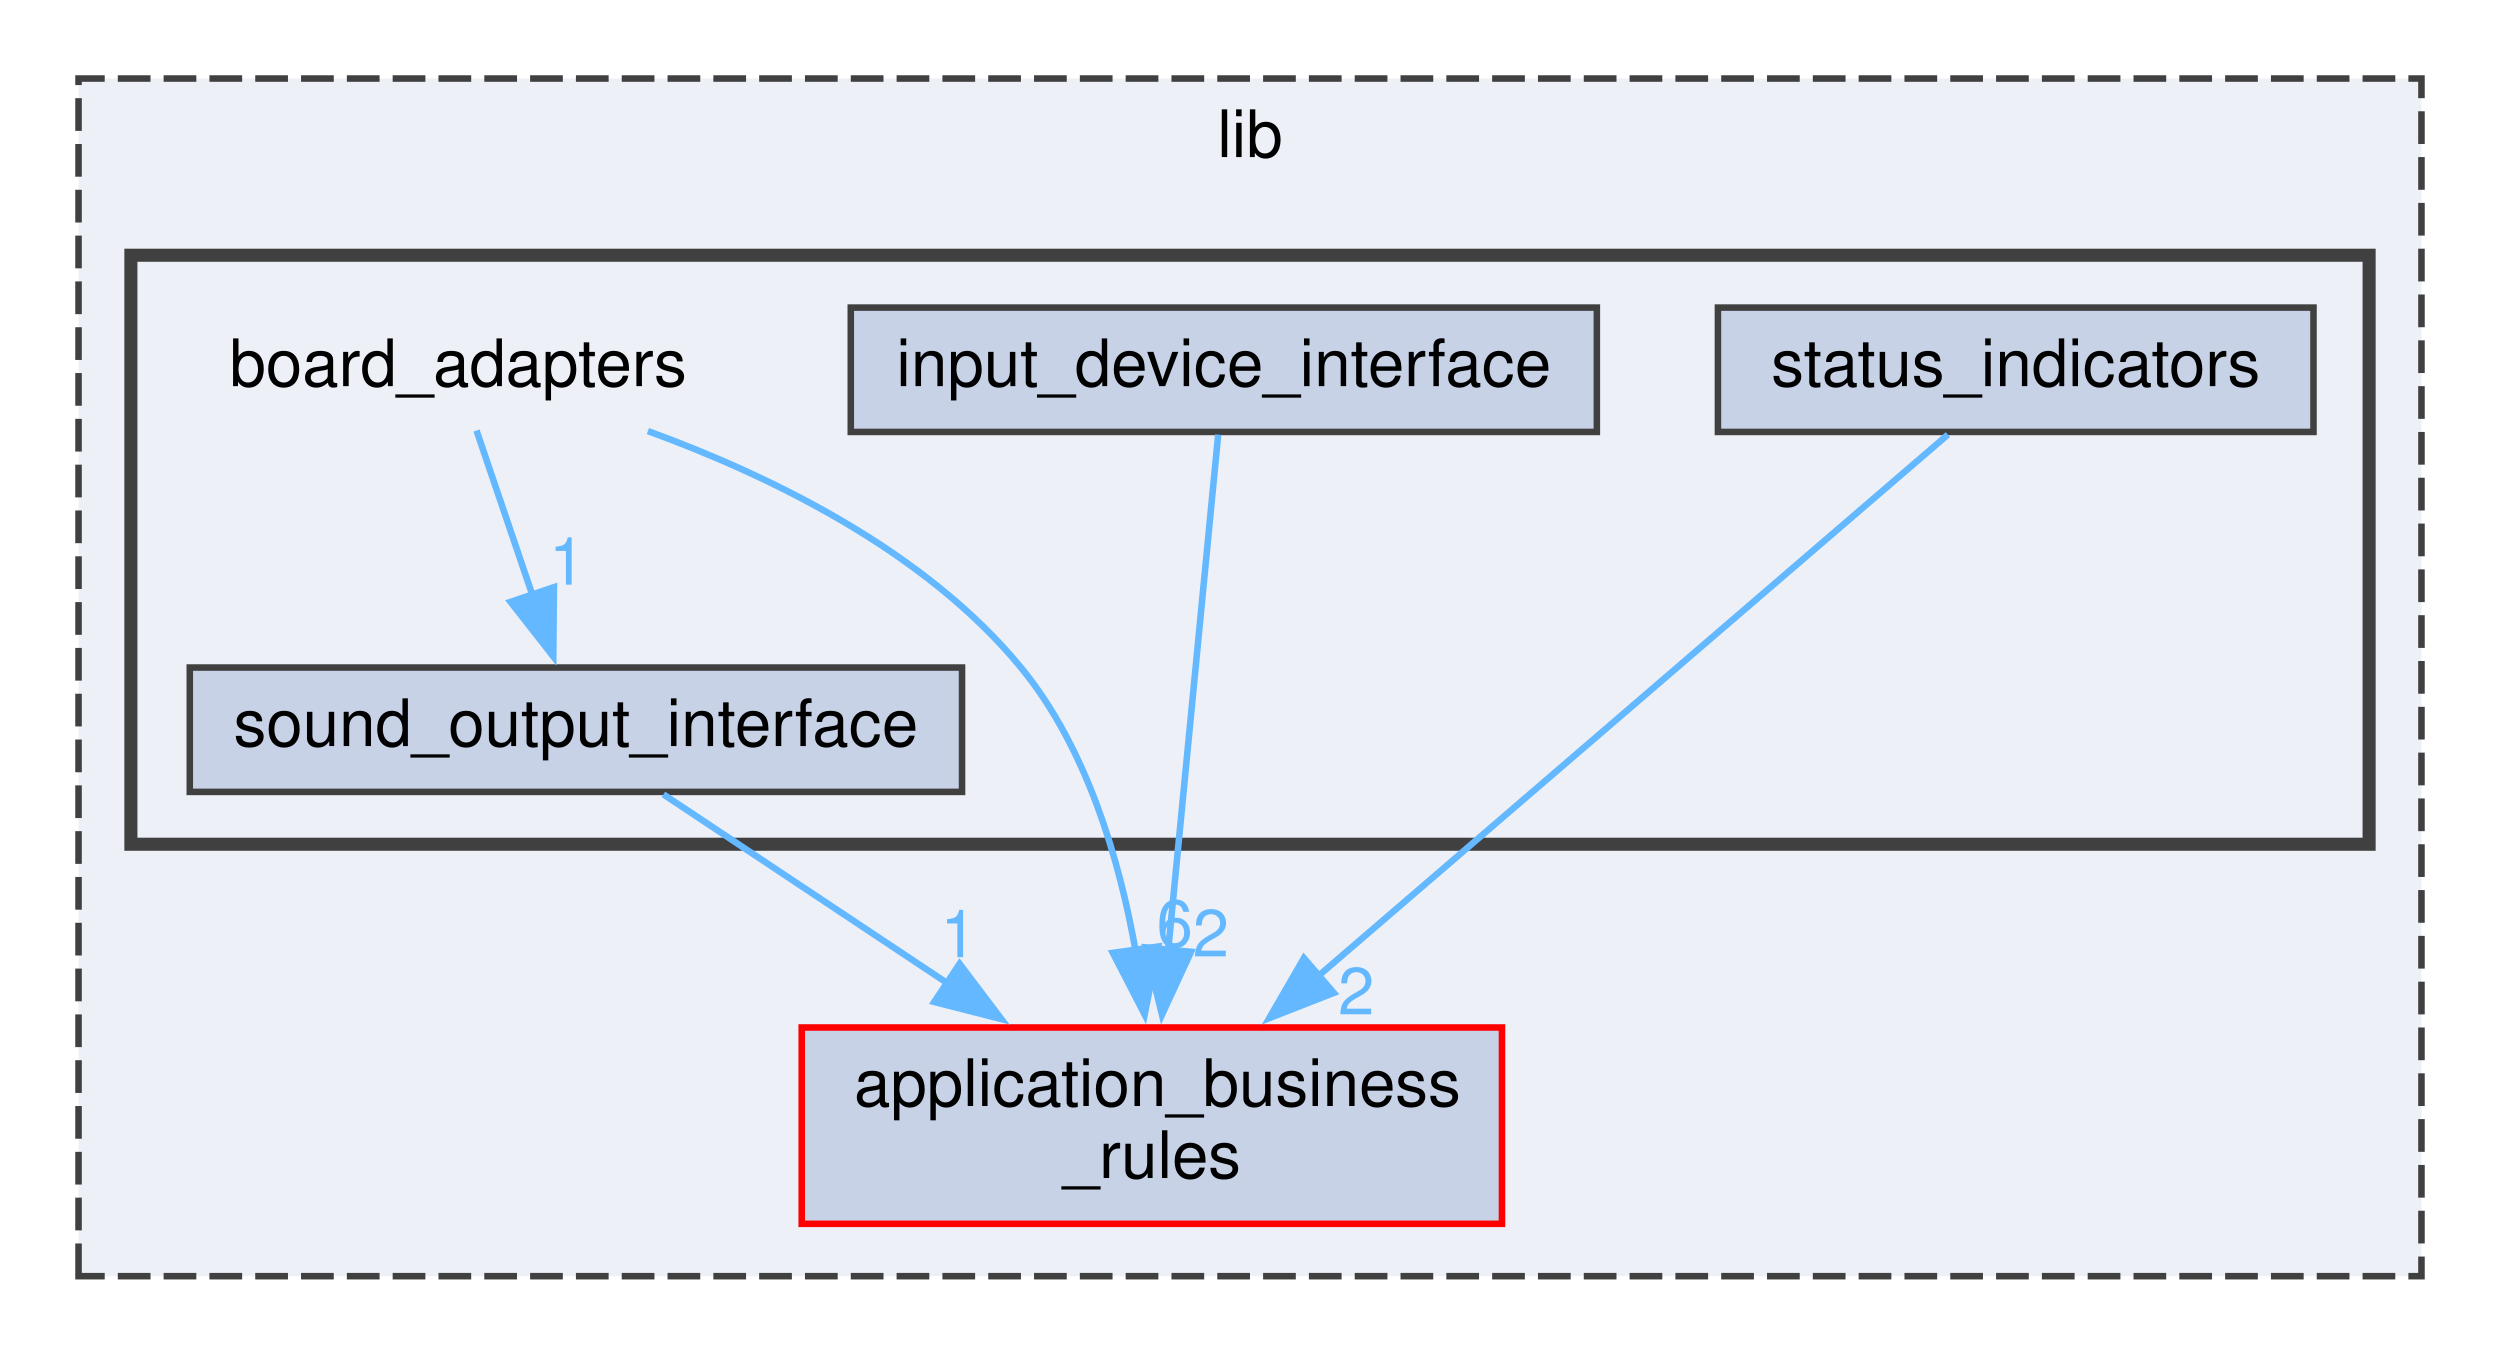
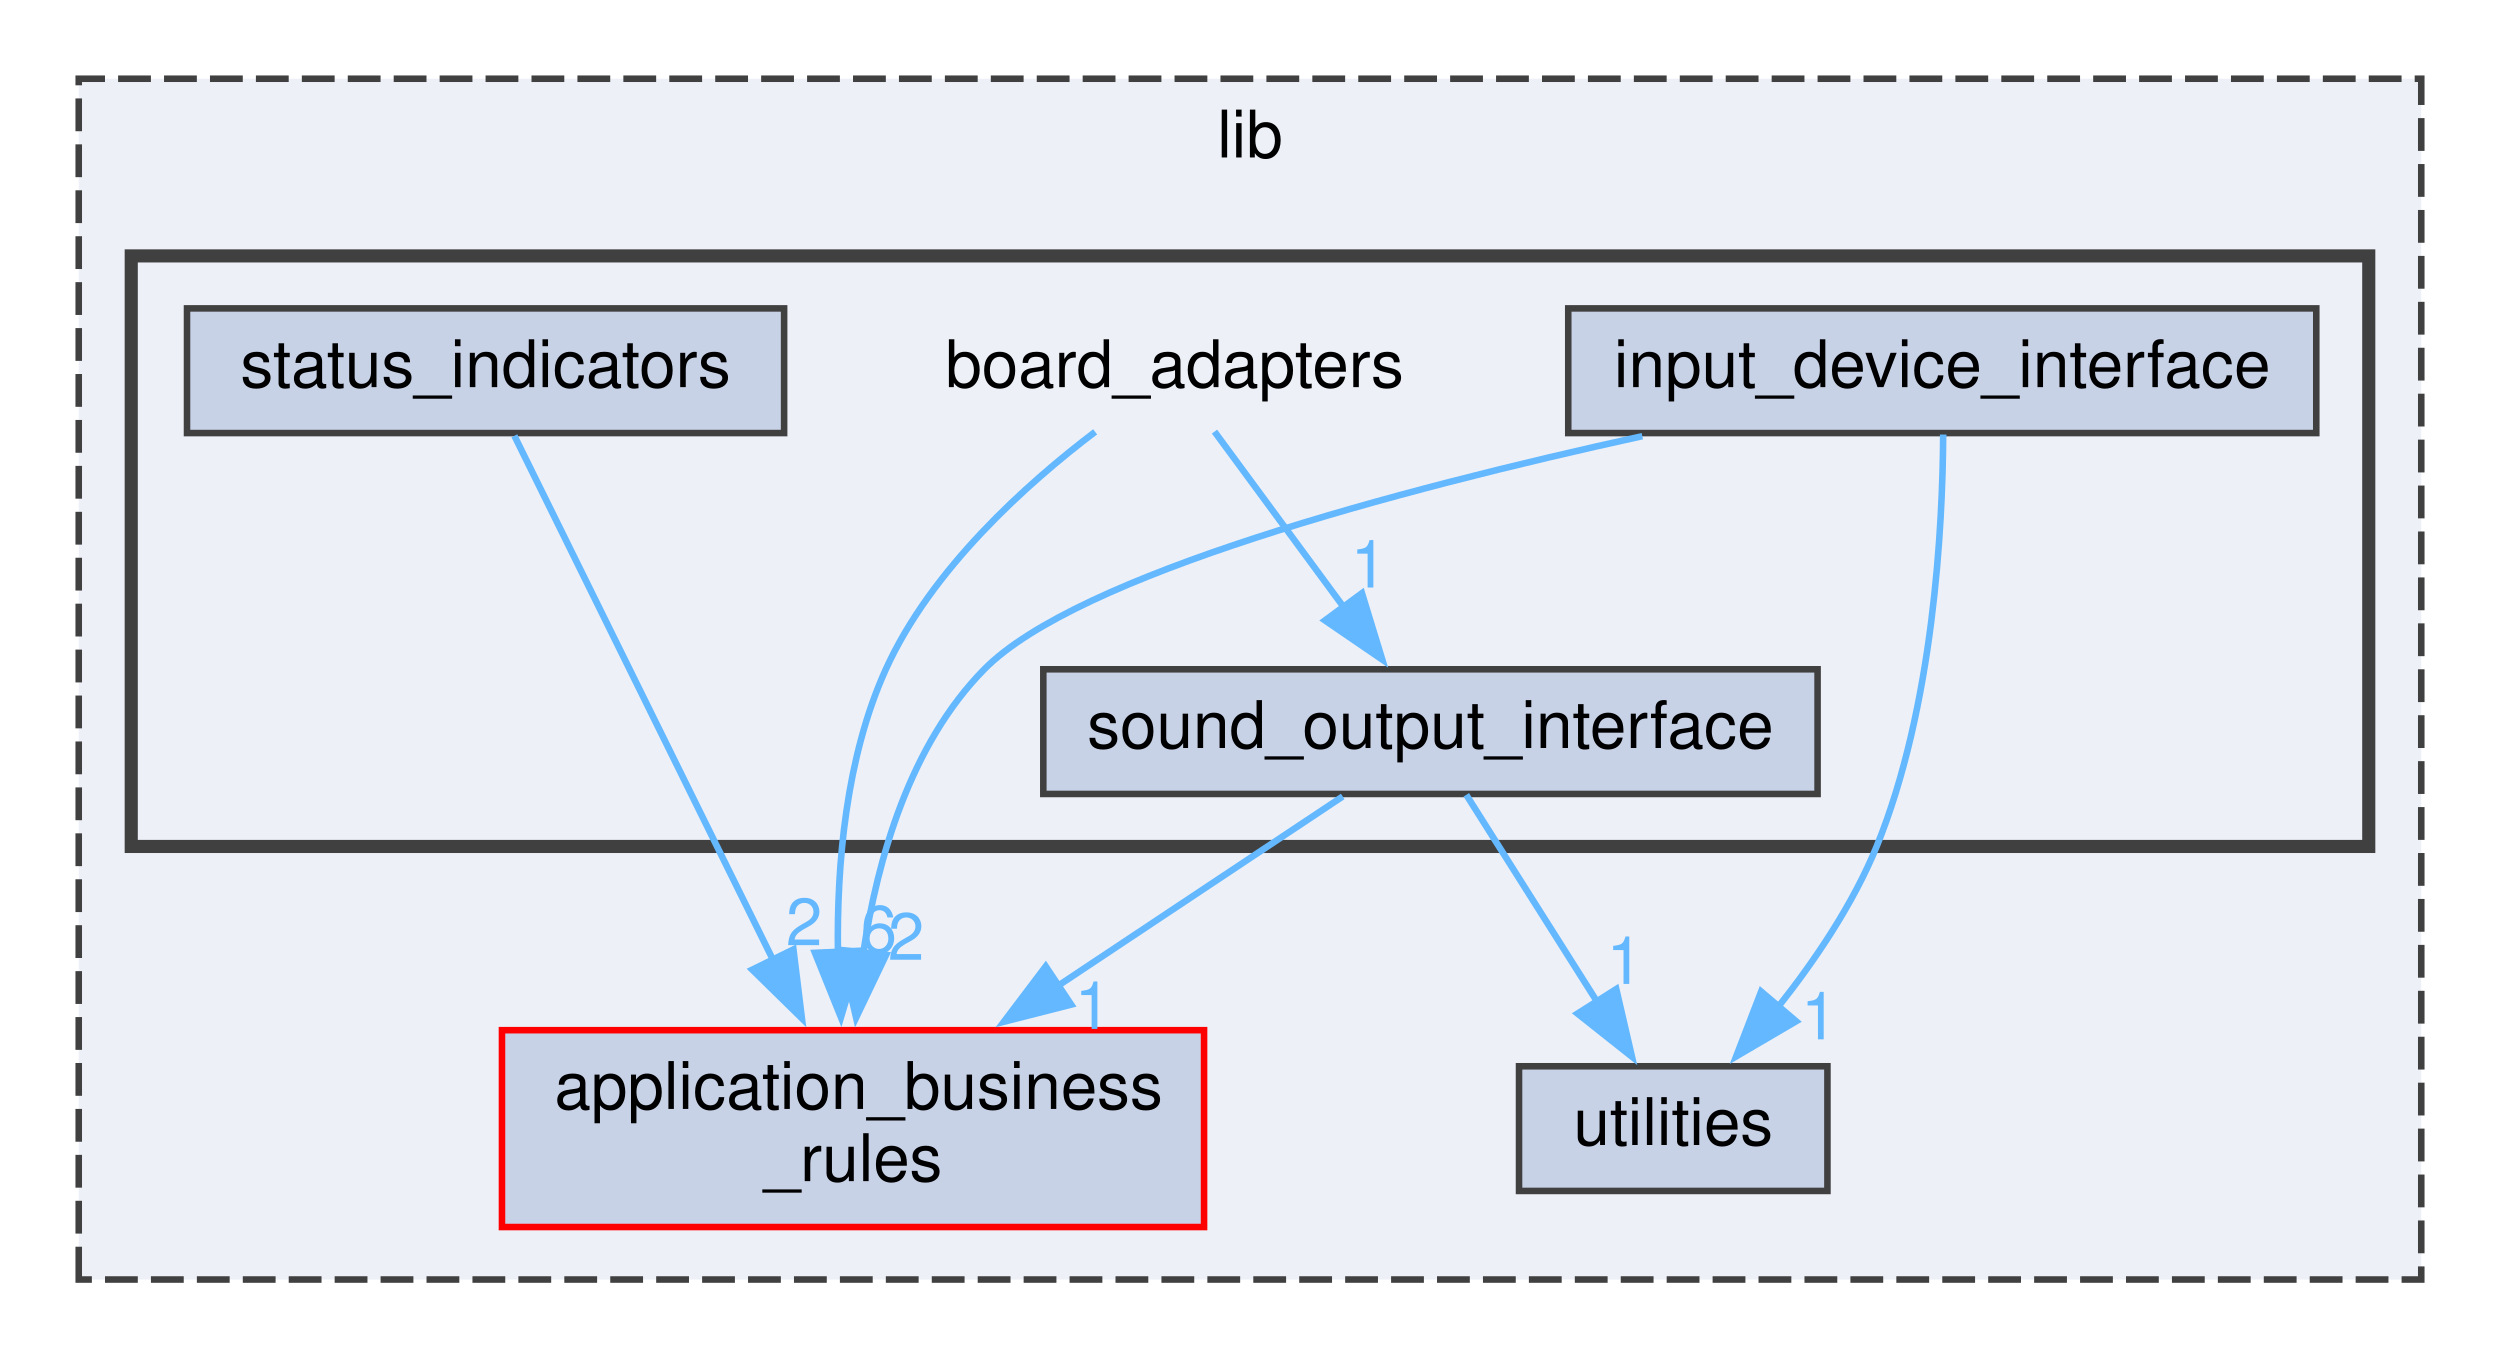
- <svg xmlns="http://www.w3.org/2000/svg" xmlns:xlink="http://www.w3.org/1999/xlink" width="382pt" height="207pt" viewBox="0.00 0.00 382.00 207.00">
+ <svg xmlns="http://www.w3.org/2000/svg" xmlns:xlink="http://www.w3.org/1999/xlink" width="381pt" height="207pt" viewBox="0.00 0.00 381.00 207.00">
  <g id="graph0" class="graph" transform="scale(1 1) rotate(0) translate(4 203)">
    <g id="clust1" class="cluster">
      <g id="a_clust1">
        <a xlink:href="dir_97aefd0d527b934f1d99a682da8fe6a9.xhtml" target="_top" xlink:title="lib">
-           <polygon fill="#edf0f7" stroke="#404040" stroke-dasharray="5,2" points="8,-8 8,-191 366,-191 366,-8 8,-8" />
-           <text text-anchor="middle" x="187" y="-179" font-family="Helvetica,sans-Serif" font-size="10.00">lib</text>
+           <polygon fill="#edf0f7" stroke="#404040" stroke-dasharray="5,2" points="8,-8 8,-191 365,-191 365,-8 8,-8" />
+           <text text-anchor="middle" x="186.5" y="-179" font-family="Helvetica,sans-Serif" font-size="10.00">lib</text>
        </a>
      </g>
    </g>
    <g id="clust2" class="cluster">
      <g id="a_clust2">
        <a xlink:href="dir_b49365647f74dff1c8dd1e88d29293e4.xhtml" target="_top" xlink:title="Package Board Adapters.">
-           <polygon fill="#edf0f7" stroke="#404040" stroke-width="2" points="16,-74 16,-164 358,-164 358,-74 16,-74" />
+           <polygon fill="#edf0f7" stroke="#404040" stroke-width="2" points="16,-74 16,-164 357,-164 357,-74 16,-74" />
        </a>
      </g>
    </g>
    <g id="node1" class="node">
      <g id="a_node1">
        <a xlink:href="dir_6dbb42d2342d9d7292a192bc1d024acc.xhtml" target="_top" xlink:title="Package Application Business Rules.">
-           <polygon fill="#c8d2e7" stroke="red" points="225.5,-46 118.5,-46 118.5,-16 225.5,-16 225.5,-46" />
-           <text text-anchor="start" x="126.5" y="-34" font-family="Helvetica,sans-Serif" font-size="10.00">application_business</text>
-           <text text-anchor="middle" x="172" y="-23" font-family="Helvetica,sans-Serif" font-size="10.00">_rules</text>
+           <polygon fill="#c8d2e7" stroke="red" points="179.5,-46 72.5,-46 72.5,-16 179.5,-16 179.5,-46" />
+           <text text-anchor="start" x="80.5" y="-34" font-family="Helvetica,sans-Serif" font-size="10.00">application_business</text>
+           <text text-anchor="middle" x="126" y="-23" font-family="Helvetica,sans-Serif" font-size="10.00">_rules</text>
        </a>
      </g>
    </g>
    <g id="node2" class="node">
-       <text text-anchor="middle" x="66" y="-144" font-family="Helvetica,sans-Serif" font-size="10.00">board_adapters</text>
+       <g id="a_node2">
+         <a xlink:href="dir_3a2f33b0f26bc6229d595c2c354e6333.xhtml" target="_top" xlink:title="Package Utilities.">
+           <polygon fill="#c8d2e7" stroke="#404040" points="274.5,-40.5 227.5,-40.5 227.5,-21.5 274.5,-21.5 274.5,-40.5" />
+           <text text-anchor="middle" x="251" y="-28.5" font-family="Helvetica,sans-Serif" font-size="10.00">utilities</text>
+         </a>
+       </g>
+     </g>
+     <g id="node3" class="node">
+       <text text-anchor="middle" x="175" y="-144" font-family="Helvetica,sans-Serif" font-size="10.00">board_adapters</text>
    </g>
    <g id="edge2" class="edge">
-       <path fill="none" stroke="#63b8ff" d="M95,-137.13C113.78,-130.29 137.38,-118.8 152,-101 162.08,-88.73 167.08,-71.59 169.56,-57.47" />
-       <polygon fill="#63b8ff" stroke="#63b8ff" points="172.97,-58.37 170.9,-47.98 166.04,-57.4 172.97,-58.37" />
+       <path fill="none" stroke="#63b8ff" d="M162.9,-137.19C152.43,-129.24 137.91,-116.24 131,-101 124.92,-87.6 123.51,-71.23 123.7,-57.79" />
+       <polygon fill="#63b8ff" stroke="#63b8ff" points="127.19,-58.11 124.16,-47.96 120.2,-57.79 127.19,-58.11" />
      <g id="a_edge2-headlabel">
        <a xlink:href="dir_000003_000001.xhtml" target="_top" xlink:title="6">
-           <text text-anchor="middle" x="175.49" y="-58.33" font-family="Helvetica,sans-Serif" font-size="10.00" fill="#63b8ff">6</text>
+           <text text-anchor="middle" x="129.93" y="-57.83" font-family="Helvetica,sans-Serif" font-size="10.00" fill="#63b8ff">6</text>
+         </a>
+       </g>
+     </g>
+     <g id="node5" class="node">
+       <g id="a_node5">
+         <a xlink:href="dir_5d3f509552af106634de565dc9d6f33a.xhtml" target="_top" xlink:title="sound_output_interface">
+           <polygon fill="#c8d2e7" stroke="#404040" points="273,-101 155,-101 155,-82 273,-82 273,-101" />
+           <text text-anchor="middle" x="214" y="-89" font-family="Helvetica,sans-Serif" font-size="10.00">sound_output_interface</text>
+         </a>
+       </g>
+     </g>
+     <g id="edge1" class="edge">
+       <path fill="none" stroke="#63b8ff" d="M181.09,-137.22C186.38,-130.03 194.21,-119.39 200.91,-110.29" />
+       <polygon fill="#63b8ff" stroke="#63b8ff" points="203.56,-112.6 206.66,-102.47 197.92,-108.45 203.56,-112.6" />
+       <g id="a_edge1-headlabel">
+         <a xlink:href="dir_000003_000012.xhtml" target="_top" xlink:title="1">
+           <text text-anchor="middle" x="204.61" y="-113.46" font-family="Helvetica,sans-Serif" font-size="10.00" fill="#63b8ff">1</text>
        </a>
      </g>
    </g>
    <g id="node4" class="node">
      <g id="a_node4">
-         <a xlink:href="dir_5d3f509552af106634de565dc9d6f33a.xhtml" target="_top" xlink:title="sound_output_interface">
-           <polygon fill="#c8d2e7" stroke="#404040" points="143,-101 25,-101 25,-82 143,-82 143,-101" />
-           <text text-anchor="middle" x="84" y="-89" font-family="Helvetica,sans-Serif" font-size="10.00">sound_output_interface</text>
+         <a xlink:href="dir_8d1ee3be5d3bd43266cde43195651fe0.xhtml" target="_top" xlink:title="input_device_interface">
+           <polygon fill="#c8d2e7" stroke="#404040" points="349,-156 235,-156 235,-137 349,-137 349,-156" />
+           <text text-anchor="middle" x="292" y="-144" font-family="Helvetica,sans-Serif" font-size="10.00">input_device_interface</text>
        </a>
      </g>
    </g>
-     <g id="edge1" class="edge">
-       <path fill="none" stroke="#63b8ff" d="M68.81,-137.22C71.1,-130.49 74.41,-120.73 77.36,-112.05" />
-       <polygon fill="#63b8ff" stroke="#63b8ff" points="80.64,-113.28 80.54,-102.69 74.01,-111.03 80.64,-113.28" />
-       <g id="a_edge1-headlabel">
-         <a xlink:href="dir_000003_000012.xhtml" target="_top" xlink:title="1">
-           <text text-anchor="middle" x="82.66" y="-113.66" font-family="Helvetica,sans-Serif" font-size="10.00" fill="#63b8ff">1</text>
-         </a>
-       </g>
-     </g>
-     <g id="node3" class="node">
-       <g id="a_node3">
-         <a xlink:href="dir_8d1ee3be5d3bd43266cde43195651fe0.xhtml" target="_top" xlink:title="input_device_interface">
-           <polygon fill="#c8d2e7" stroke="#404040" points="240,-156 126,-156 126,-137 240,-137 240,-156" />
-           <text text-anchor="middle" x="183" y="-144" font-family="Helvetica,sans-Serif" font-size="10.00">input_device_interface</text>
+     <g id="edge4" class="edge">
+       <path fill="none" stroke="#63b8ff" d="M246.29,-136.53C208.96,-128.34 160.14,-115.34 146,-101 134.71,-89.55 129.72,-72.14 127.55,-57.67" />
+       <polygon fill="#63b8ff" stroke="#63b8ff" points="131.04,-57.47 126.47,-47.91 124.09,-58.23 131.04,-57.47" />
+       <g id="a_edge4-headlabel">
+         <a xlink:href="dir_000008_000001.xhtml" target="_top" xlink:title="2">
+           <text text-anchor="middle" x="134.09" y="-56.72" font-family="Helvetica,sans-Serif" font-size="10.00" fill="#63b8ff">2</text>
        </a>
      </g>
    </g>
    <g id="edge3" class="edge">
-       <path fill="none" stroke="#63b8ff" d="M182.14,-136.59C180.51,-119.8 176.93,-82.87 174.49,-57.71" />
-       <polygon fill="#63b8ff" stroke="#63b8ff" points="177.99,-57.56 173.55,-47.95 171.03,-58.24 177.99,-57.56" />
+       <path fill="none" stroke="#63b8ff" d="M292.14,-136.78C292.07,-122.95 290.71,-95.35 282,-74 278.42,-65.23 272.6,-56.62 266.96,-49.51" />
+       <polygon fill="#63b8ff" stroke="#63b8ff" points="269.73,-47.36 260.59,-42 264.4,-51.89 269.73,-47.36" />
      <g id="a_edge3-headlabel">
-         <a xlink:href="dir_000008_000001.xhtml" target="_top" xlink:title="2">
-           <text text-anchor="middle" x="181.02" y="-56.86" font-family="Helvetica,sans-Serif" font-size="10.00" fill="#63b8ff">2</text>
+         <a xlink:href="dir_000008_000024.xhtml" target="_top" xlink:title="1">
+           <text text-anchor="middle" x="273.24" y="-44.61" font-family="Helvetica,sans-Serif" font-size="10.00" fill="#63b8ff">1</text>
        </a>
      </g>
    </g>
-     <g id="edge4" class="edge">
-       <path fill="none" stroke="#63b8ff" d="M97.37,-81.62C108.88,-73.96 125.96,-62.61 140.87,-52.69" />
-       <polygon fill="#63b8ff" stroke="#63b8ff" points="142.63,-55.73 149.02,-47.28 138.75,-49.9 142.63,-55.73" />
-       <g id="a_edge4-headlabel">
+     <g id="edge6" class="edge">
+       <path fill="none" stroke="#63b8ff" d="M200.63,-81.62C189.12,-73.96 172.04,-62.61 157.13,-52.69" />
+       <polygon fill="#63b8ff" stroke="#63b8ff" points="159.25,-49.9 148.98,-47.28 155.37,-55.73 159.25,-49.9" />
+       <g id="a_edge6-headlabel">
        <a xlink:href="dir_000012_000001.xhtml" target="_top" xlink:title="1">
-           <text text-anchor="middle" x="142.47" y="-56.74" font-family="Helvetica,sans-Serif" font-size="10.00" fill="#63b8ff">1</text>
-         </a>
-       </g>
-     </g>
-     <g id="node5" class="node">
-       <g id="a_node5">
-         <a xlink:href="dir_dd038f7b9d5ffa107a6117feec92b6ac.xhtml" target="_top" xlink:title="status_indicators">
-           <polygon fill="#c8d2e7" stroke="#404040" points="349.5,-156 258.5,-156 258.5,-137 349.5,-137 349.5,-156" />
-           <text text-anchor="middle" x="304" y="-144" font-family="Helvetica,sans-Serif" font-size="10.00">status_indicators</text>
+           <text text-anchor="middle" x="162.55" y="-46.19" font-family="Helvetica,sans-Serif" font-size="10.00" fill="#63b8ff">1</text>
        </a>
      </g>
    </g>
    <g id="edge5" class="edge">
-       <path fill="none" stroke="#63b8ff" d="M293.64,-136.59C273.04,-118.88 226.41,-78.78 197.24,-53.7" />
-       <polygon fill="#63b8ff" stroke="#63b8ff" points="199.81,-51.29 189.94,-47.43 195.24,-56.6 199.81,-51.29" />
+       <path fill="none" stroke="#63b8ff" d="M219.46,-81.87C224.71,-73.57 232.8,-60.78 239.47,-50.22" />
+       <polygon fill="#63b8ff" stroke="#63b8ff" points="242.32,-52.27 244.71,-41.95 236.41,-48.53 242.32,-52.27" />
      <g id="a_edge5-headlabel">
+         <a xlink:href="dir_000012_000024.xhtml" target="_top" xlink:title="1">
+           <text text-anchor="middle" x="243.61" y="-53.05" font-family="Helvetica,sans-Serif" font-size="10.00" fill="#63b8ff">1</text>
+         </a>
+       </g>
+     </g>
+     <g id="node6" class="node">
+       <g id="a_node6">
+         <a xlink:href="dir_dd038f7b9d5ffa107a6117feec92b6ac.xhtml" target="_top" xlink:title="status_indicators">
+           <polygon fill="#c8d2e7" stroke="#404040" points="115.5,-156 24.5,-156 24.5,-137 115.5,-137 115.5,-156" />
+           <text text-anchor="middle" x="70" y="-144" font-family="Helvetica,sans-Serif" font-size="10.00">status_indicators</text>
+         </a>
+       </g>
+     </g>
+     <g id="edge7" class="edge">
+       <path fill="none" stroke="#63b8ff" d="M74.39,-136.59C82.79,-119.57 101.4,-81.86 113.82,-56.69" />
+       <polygon fill="#63b8ff" stroke="#63b8ff" points="116.92,-58.31 118.21,-47.8 110.64,-55.22 116.92,-58.31" />
+       <g id="a_edge7-headlabel">
        <a xlink:href="dir_000014_000001.xhtml" target="_top" xlink:title="2">
-           <text text-anchor="middle" x="203.23" y="-48" font-family="Helvetica,sans-Serif" font-size="10.00" fill="#63b8ff">2</text>
+           <text text-anchor="middle" x="118.55" y="-58.94" font-family="Helvetica,sans-Serif" font-size="10.00" fill="#63b8ff">2</text>
        </a>
      </g>
    </g>
  </g>
</svg>
